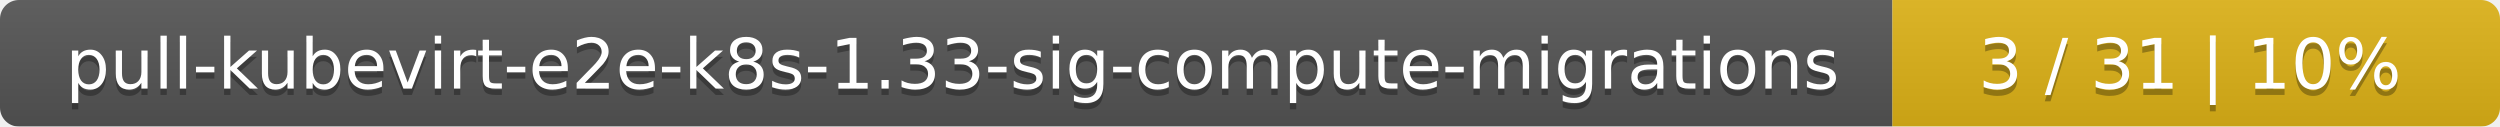
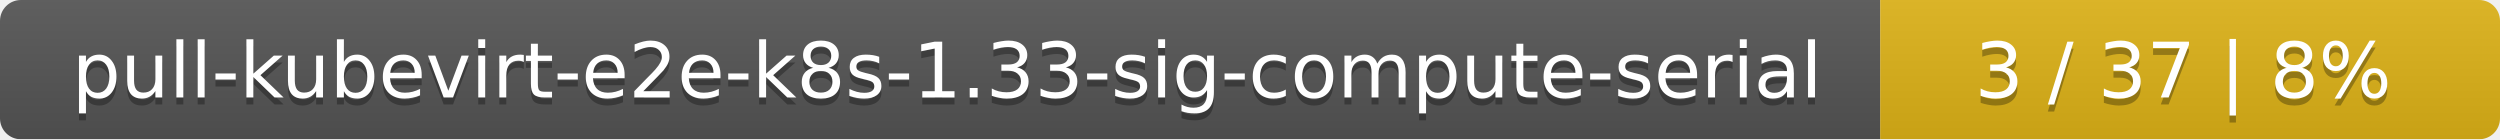
- <svg xmlns="http://www.w3.org/2000/svg" width="395" height="20">
+ <svg xmlns="http://www.w3.org/2000/svg" width="359" height="20">
  <linearGradient id="smooth" x2="0" y2="100%">
    <stop offset="0" stop-color="#bbb" stop-opacity=".1" />
    <stop offset="1" stop-opacity=".1" />
  </linearGradient>
  <mask id="round">
-     <rect width="395" height="20" rx="3" fill="#fff" />
+     <rect width="359" height="20" rx="3" fill="#fff" />
  </mask>
  <g mask="url(#round)">
-     <rect width="299" height="20" fill="#555" />
-     <rect x="299" width="96" height="20" fill="#dfb317" />
-     <rect width="395" height="20" fill="url(#smooth)" />
+     <rect width="270" height="20" fill="#555" />
+     <rect x="270" width="89" height="20" fill="#dfb317" />
+     <rect width="359" height="20" fill="url(#smooth)" />
  </g>
  <g fill="#fff" text-anchor="middle" font-family="DejaVu Sans,Verdana,Geneva,sans-serif" font-size="11">
-     <text x="150.5" y="15" fill="#010101" fill-opacity=".3">pull-kubevirt-e2e-k8s-1.33-sig-compute-migrations</text>
-     <text x="150.5" y="14">pull-kubevirt-e2e-k8s-1.33-sig-compute-migrations</text>
-     <text x="346" y="15" fill="#010101" fill-opacity=".3">3 / 31    |    10%</text>
-     <text x="346" y="14">3 / 31    |    10%</text>
+     <text x="136" y="15" fill="#010101" fill-opacity=".3">pull-kubevirt-e2e-k8s-1.33-sig-compute-serial</text>
+     <text x="136" y="14">pull-kubevirt-e2e-k8s-1.33-sig-compute-serial</text>
+     <text x="313.5" y="15" fill="#010101" fill-opacity=".3">3 / 37    |    8%</text>
+     <text x="313.5" y="14">3 / 37    |    8%</text>
  </g>
</svg>
